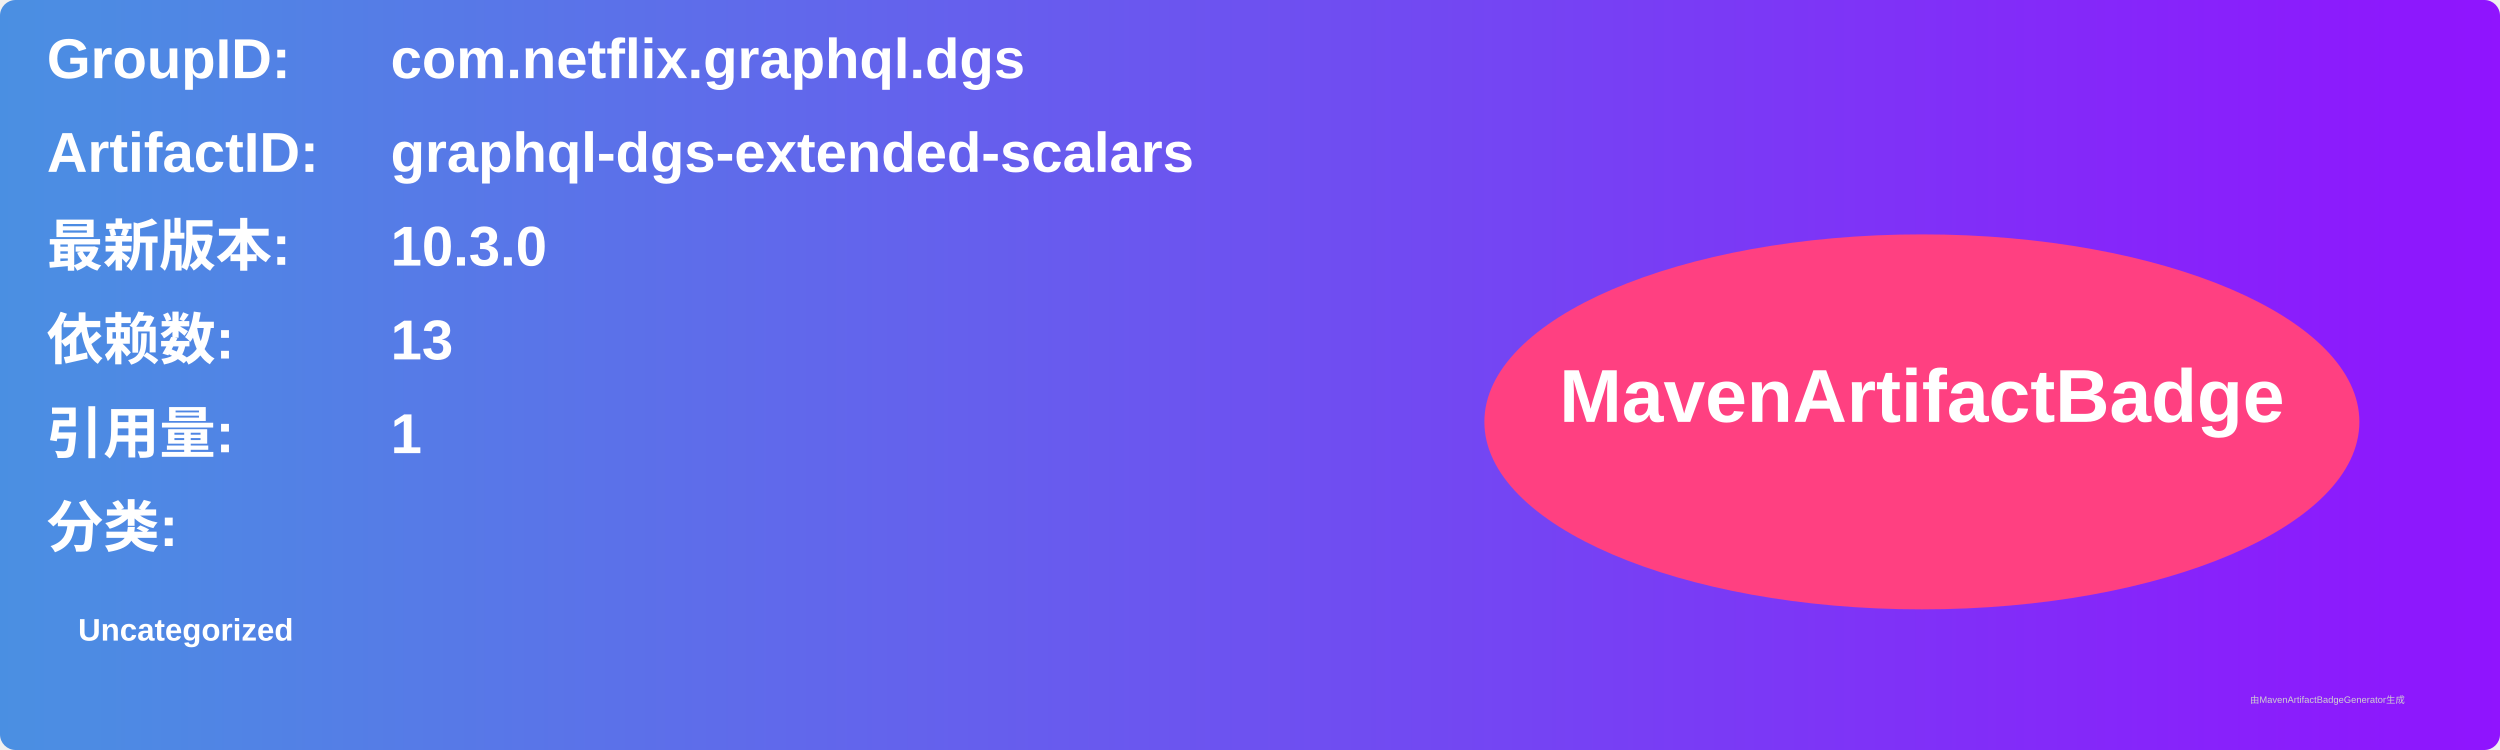
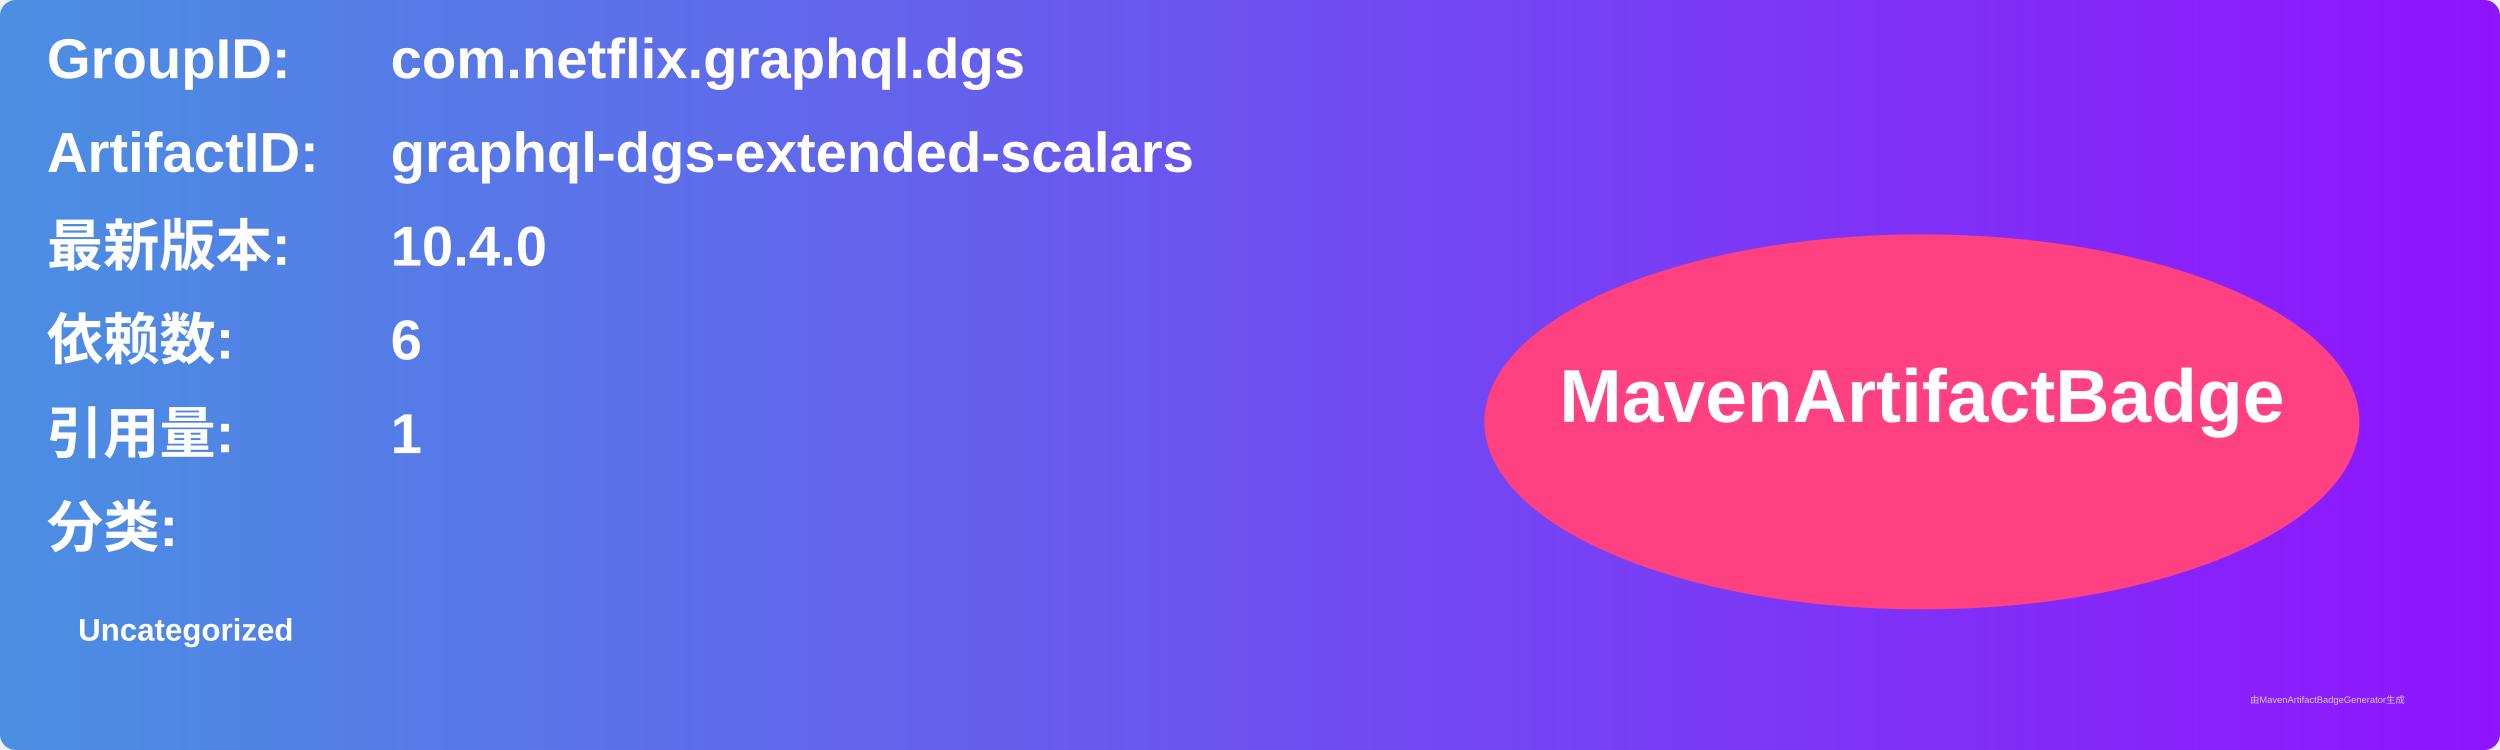
<svg xmlns="http://www.w3.org/2000/svg" width="800" height="240" viewBox="0 0 800 240">
  <linearGradient id="grad" x1="0%" y1="0%" x2="100%" y2="0%">
    <stop offset="0%" stop-color="#4a90e2" />
    <stop offset="100%" stop-color="#9013fe" />
  </linearGradient>
  <rect width="100%" height="100%" rx="5" ry="5" fill="url(#grad)" />
  <g transform="translate(15, 15)">
    <text x="0" y="10" font-family="Arial" font-size="18" fill="white" font-weight="bold" width="260">GroupID:</text>
    <text x="110" y="10" font-family="Arial" font-size="18" fill="white" font-weight="bold" width="460">com.netflix.graphql.dgs</text>
    <text x="0" y="40" font-family="Arial" font-size="18" fill="white" font-weight="bold" width="260">ArtifactID:</text>
    <text x="110" y="40" font-family="Arial" font-size="18" fill="white" font-weight="bold" width="460">graphql-dgs-extended-scalars</text>
    <text x="0" y="70" font-family="Arial" font-size="18" fill="white" font-weight="bold">最新版本:</text>
    <text x="110" y="70" font-family="Arial" font-size="18" fill="white" font-weight="bold">
-       <tspan font-weight="bold">10.3.0</tspan>
+       <tspan font-weight="bold">10.4.0</tspan>
    </text>
    <text x="0" y="100" font-family="Arial" font-size="18" fill="white" font-weight="bold">依赖数: </text>
    <text x="110" y="100" font-family="Arial" font-size="18" fill="white">
-       <tspan font-weight="bold">13</tspan>
+       <tspan font-weight="bold">6</tspan>
    </text>
    <text x="0" y="130" font-family="Arial" font-size="18" fill="white" font-weight="bold">引用量: </text>
    <text x="110" y="130" font-family="Arial" font-size="18" fill="white">
      <tspan font-weight="bold">1</tspan>
    </text>
    <text x="0" y="160" font-family="Arial" font-size="18" fill="white" font-weight="bold">分类:</text>
    <text x="10" y="190" font-family="Arial" font-size="10" fill="white">
      <tspan font-weight="bold">Uncategorized</tspan>
    </text>
    <ellipse cx="600" cy="120" rx="140" ry="60" fill="#ff4081" />
    <text x="600" y="120" text-anchor="middle" font-family="Arial" font-size="24" fill="white" font-weight="bold">MavenArtifactBadge</text>
  </g>
  <text x="720" y="225" font-family="Arial" font-size="3" fill="#d0d0d0">由MavenArtifactBadgeGenerator生成</text>
</svg>
